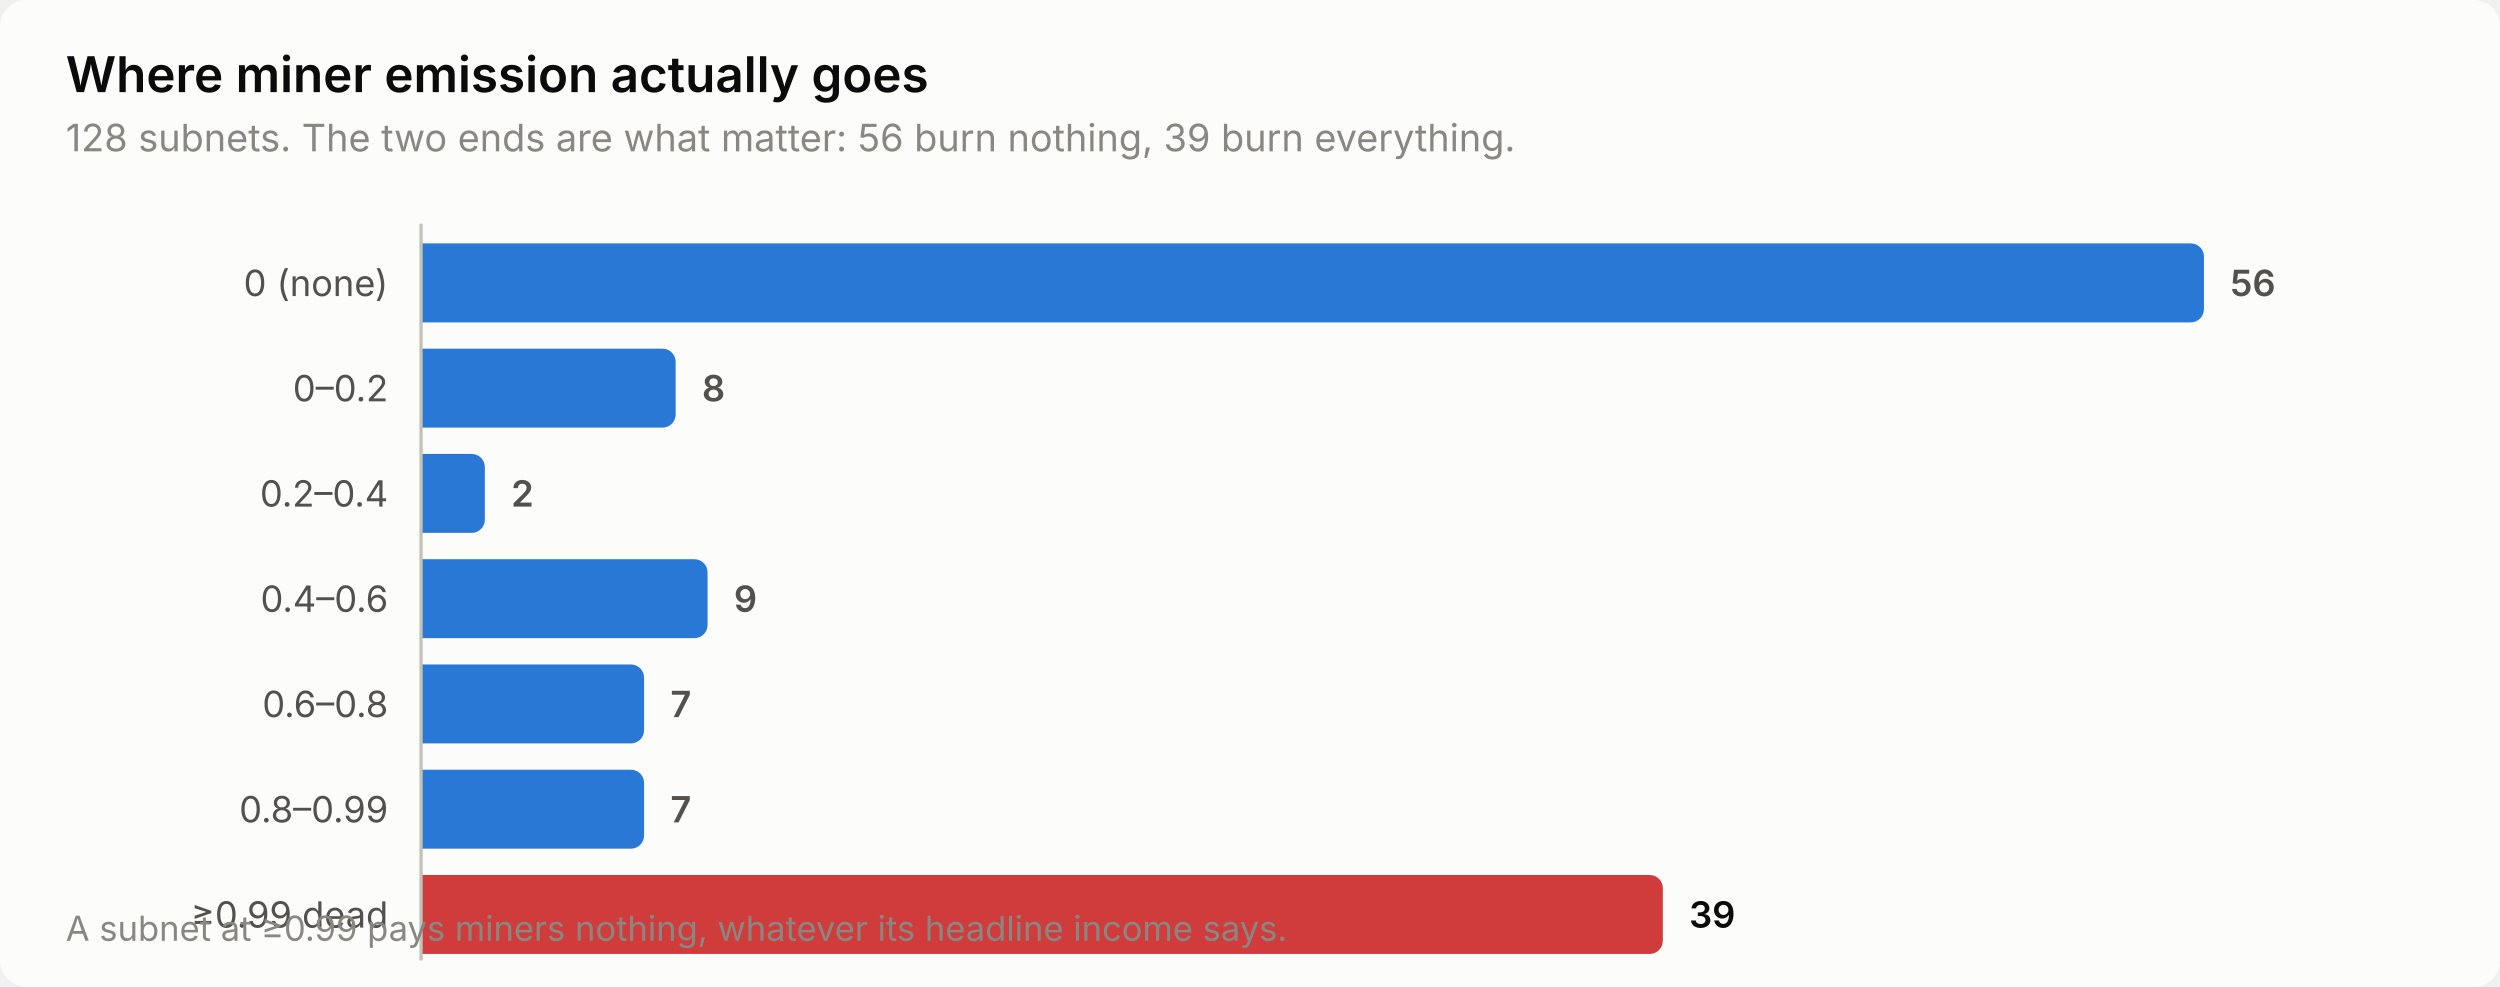
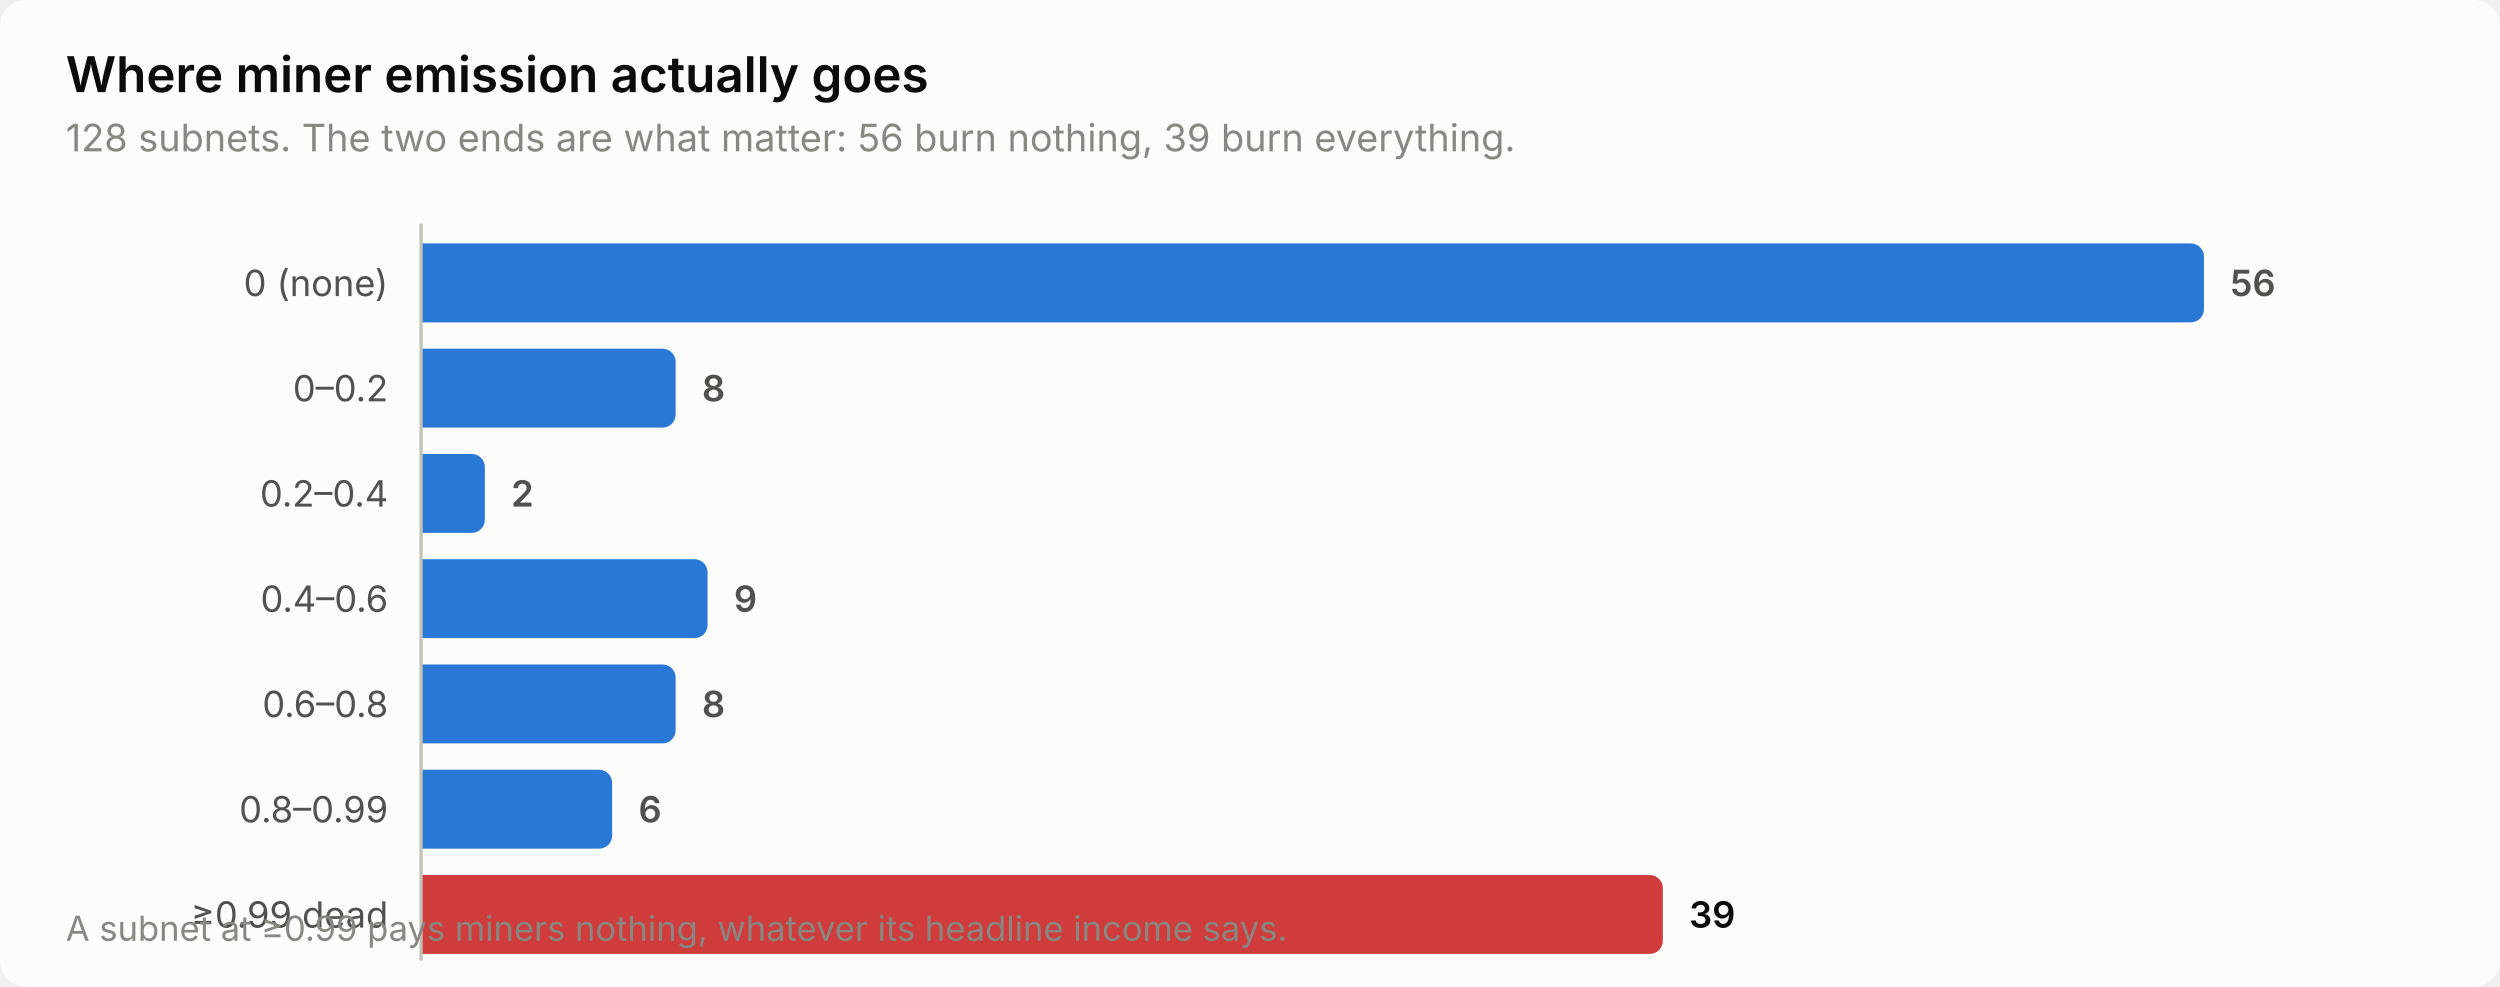
<svg xmlns="http://www.w3.org/2000/svg" width="760" height="300" viewBox="0 0 760 300" role="img" aria-label="Where miner emission actually goes">
  <style>
    text { font-family: system-ui, -apple-system, 'Segoe UI', sans-serif; }
    .t-title { font-size: 15px; font-weight: 600; }
    .t-sub { font-size: 11.5px; }
    .t-lab { font-size: 11px; }
    .t-val { font-size: 11px; font-weight: 600; font-variant-numeric: tabular-nums; }
    .t-tick { font-size: 10.5px; font-variant-numeric: tabular-nums; }

    .surface { fill: #fcfcfb; }
    .ink { fill: #0b0b0b; }
    .ink2 { fill: #52514e; }
    .muted { fill: #898781; }
    .grid { stroke: #e1e0d9; }
    .axis { stroke: #c3c2b7; }
    .accent { fill: #2a78d6; }
    .critical { fill: #d03b3b; }
    .deemph { fill: #d8d7d0; }

    @media (prefers-color-scheme: dark) {
      .surface { fill: #1a1a19; }
      .ink { fill: #ffffff; }
      .ink2 { fill: #c3c2b7; }
      .muted { fill: #898781; }
      .grid { stroke: #2c2c2a; }
      .axis { stroke: #383835; }
      .accent { fill: #3987e5; }
      .deemph { fill: #3a3a37; }
    }
</style>
  <rect class="surface" width="760" height="300" rx="8" />
  <text class="ink t-title" x="20" y="28">Where miner emission actually goes</text>
  <text class="muted t-sub" x="20" y="46">128 subnets. The two ends are what matter: 56 burn nothing, 39 burn everything.</text>
  <text class="ink2 t-lab" x="118" y="90" text-anchor="end">0 (none)</text>
  <path class="accent" d="M128.0,74.0 H666.0 a4.0,4.0 0 0 1 4.0,4.0 V94.0 a4.0,4.0 0 0 1 -4.0,4.0 H128.0 Z" />
  <text class="ink2 t-val" x="678.0" y="90">56</text>
  <text class="ink2 t-lab" x="118" y="122" text-anchor="end">0–0.2</text>
  <path class="accent" d="M128.0,106.0 H201.4 a4.0,4.0 0 0 1 4.0,4.0 V126.0 a4.0,4.0 0 0 1 -4.0,4.0 H128.0 Z" />
  <text class="ink2 t-val" x="213.4" y="122">8</text>
  <text class="ink2 t-lab" x="118" y="154" text-anchor="end">0.2–0.4</text>
  <path class="accent" d="M128.0,138.0 H143.4 a4.0,4.0 0 0 1 4.0,4.0 V158.0 a4.0,4.0 0 0 1 -4.0,4.0 H128.0 Z" />
  <text class="ink2 t-val" x="155.4" y="154">2</text>
  <text class="ink2 t-lab" x="118" y="186" text-anchor="end">0.4–0.6</text>
  <path class="accent" d="M128.0,170.0 H211.1 a4.0,4.0 0 0 1 4.0,4.0 V190.0 a4.0,4.0 0 0 1 -4.0,4.0 H128.0 Z" />
  <text class="ink2 t-val" x="223.1" y="186">9</text>
  <text class="ink2 t-lab" x="118" y="218" text-anchor="end">0.6–0.8</text>
-   <path class="accent" d="M128.0,202.0 H191.8 a4.0,4.0 0 0 1 4.0,4.0 V222.0 a4.0,4.0 0 0 1 -4.0,4.0 H128.0 Z" />
-   <text class="ink2 t-val" x="203.8" y="218">7</text>
+   <path class="accent" d="M128.0,202.0 H201.4 a4.0,4.0 0 0 1 4.0,4.0 V222.0 a4.0,4.0 0 0 1 -4.0,4.0 H128.0 Z" />
+   <text class="ink2 t-val" x="213.4" y="218">8</text>
  <text class="ink2 t-lab" x="118" y="250" text-anchor="end">0.8–0.99</text>
-   <path class="accent" d="M128.0,234.0 H191.8 a4.0,4.0 0 0 1 4.0,4.0 V254.0 a4.0,4.0 0 0 1 -4.0,4.0 H128.0 Z" />
-   <text class="ink2 t-val" x="203.8" y="250">7</text>
+   <path class="accent" d="M128.0,234.0 H182.1 a4.0,4.0 0 0 1 4.0,4.0 V254.0 a4.0,4.0 0 0 1 -4.0,4.0 H128.0 Z" />
+   <text class="ink2 t-val" x="194.1" y="250">6</text>
  <text class="ink2 t-lab" x="118" y="282" text-anchor="end">≥0.99 dead</text>
  <path class="critical" d="M128.0,266.0 H501.5 a4.0,4.0 0 0 1 4.0,4.0 V286.0 a4.0,4.0 0 0 1 -4.0,4.0 H128.0 Z" />
  <text class="ink t-val" x="513.5" y="282">39</text>
  <line class="axis" x1="128" y1="68" x2="128" y2="292" stroke-width="1" />
  <text class="muted t-tick" x="20" y="286">A subnet at ≥0.99 pays miners nothing, whatever its headline income says.</text>
</svg>
